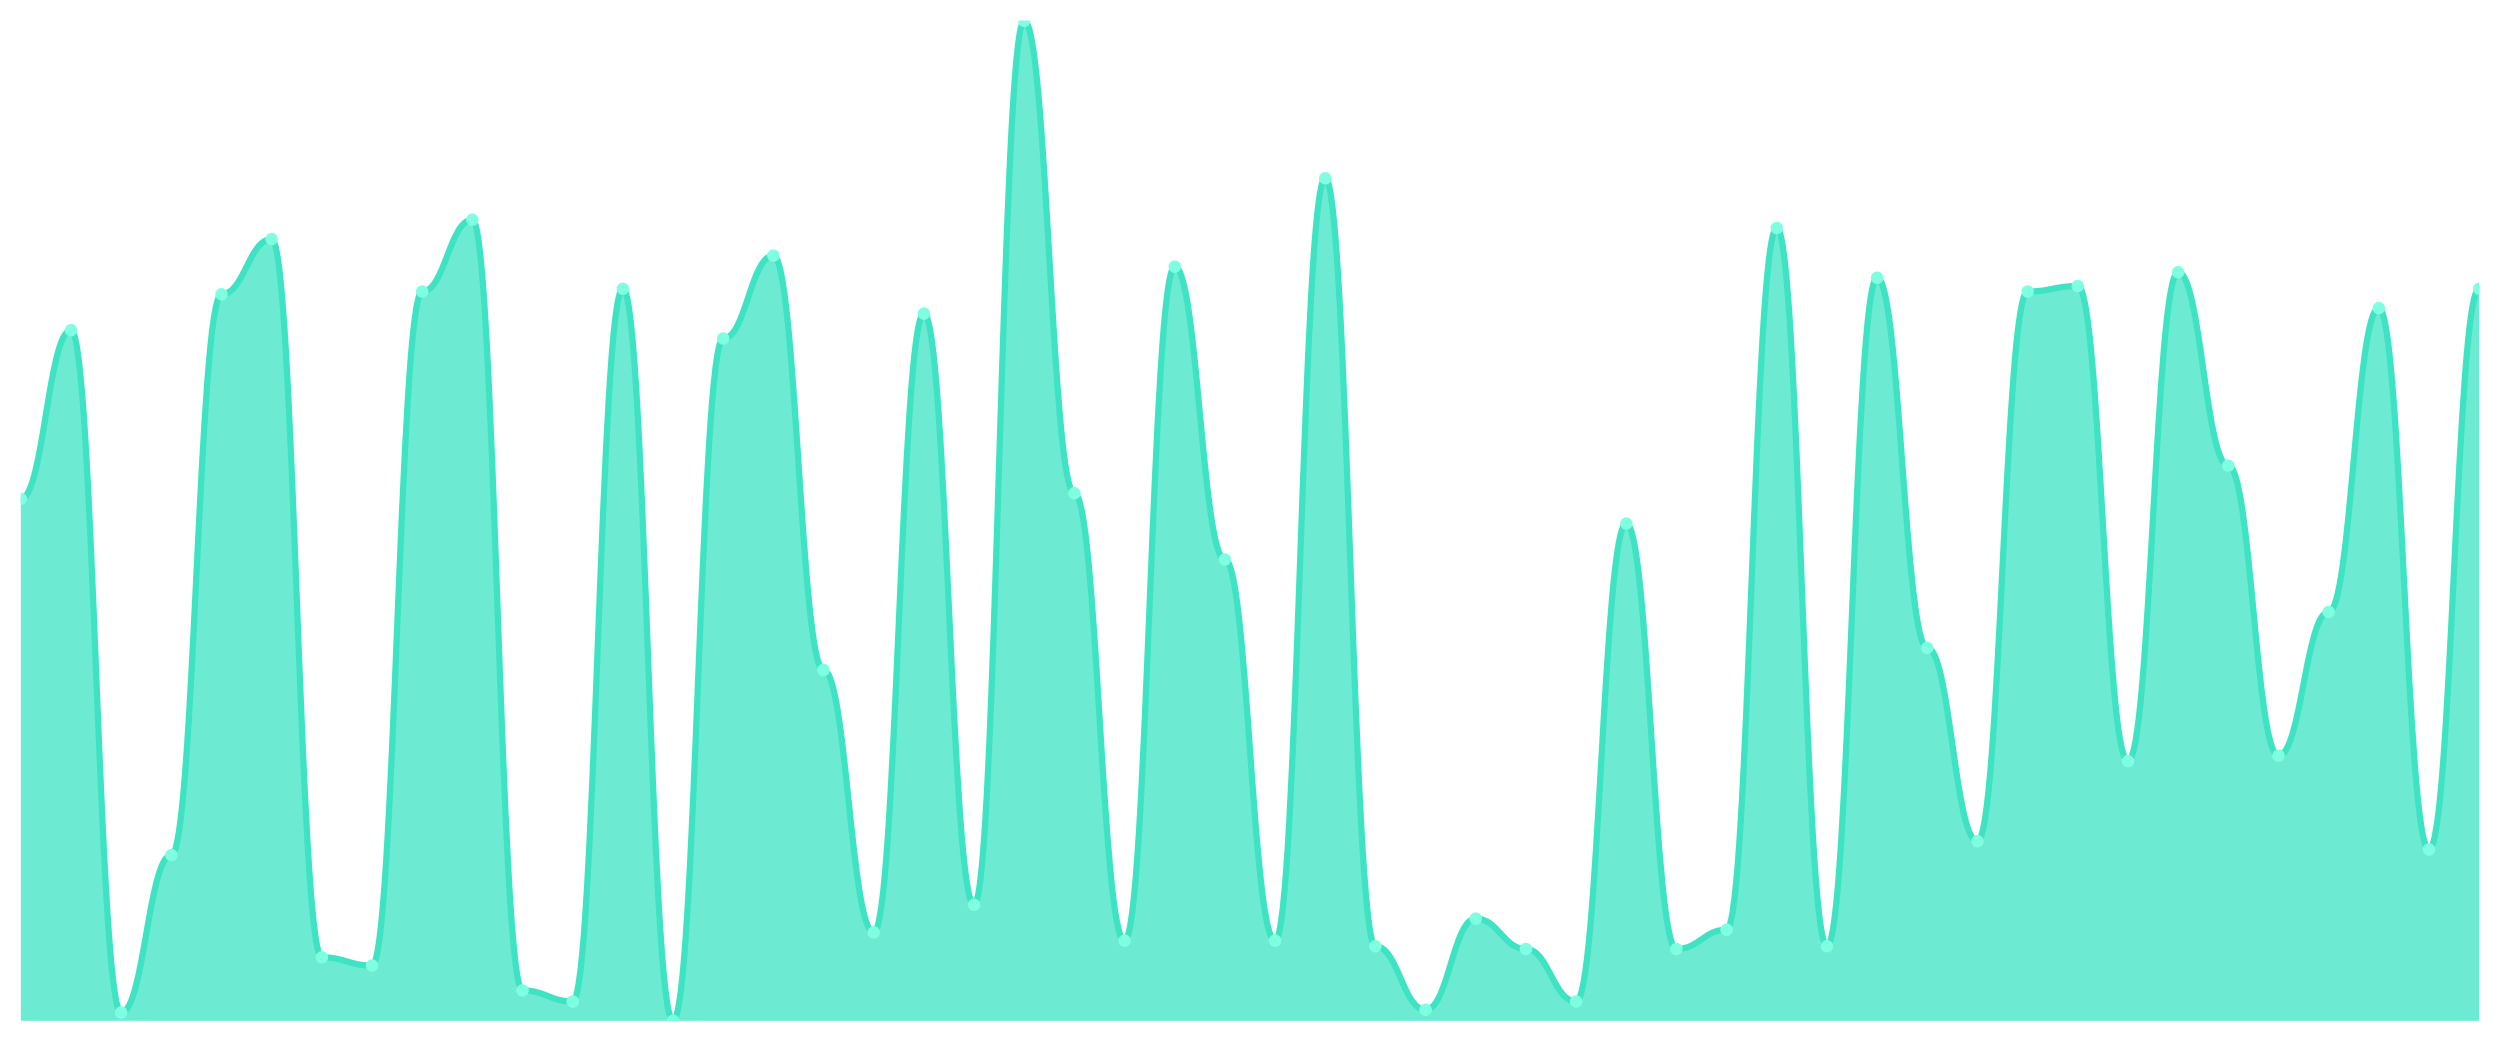
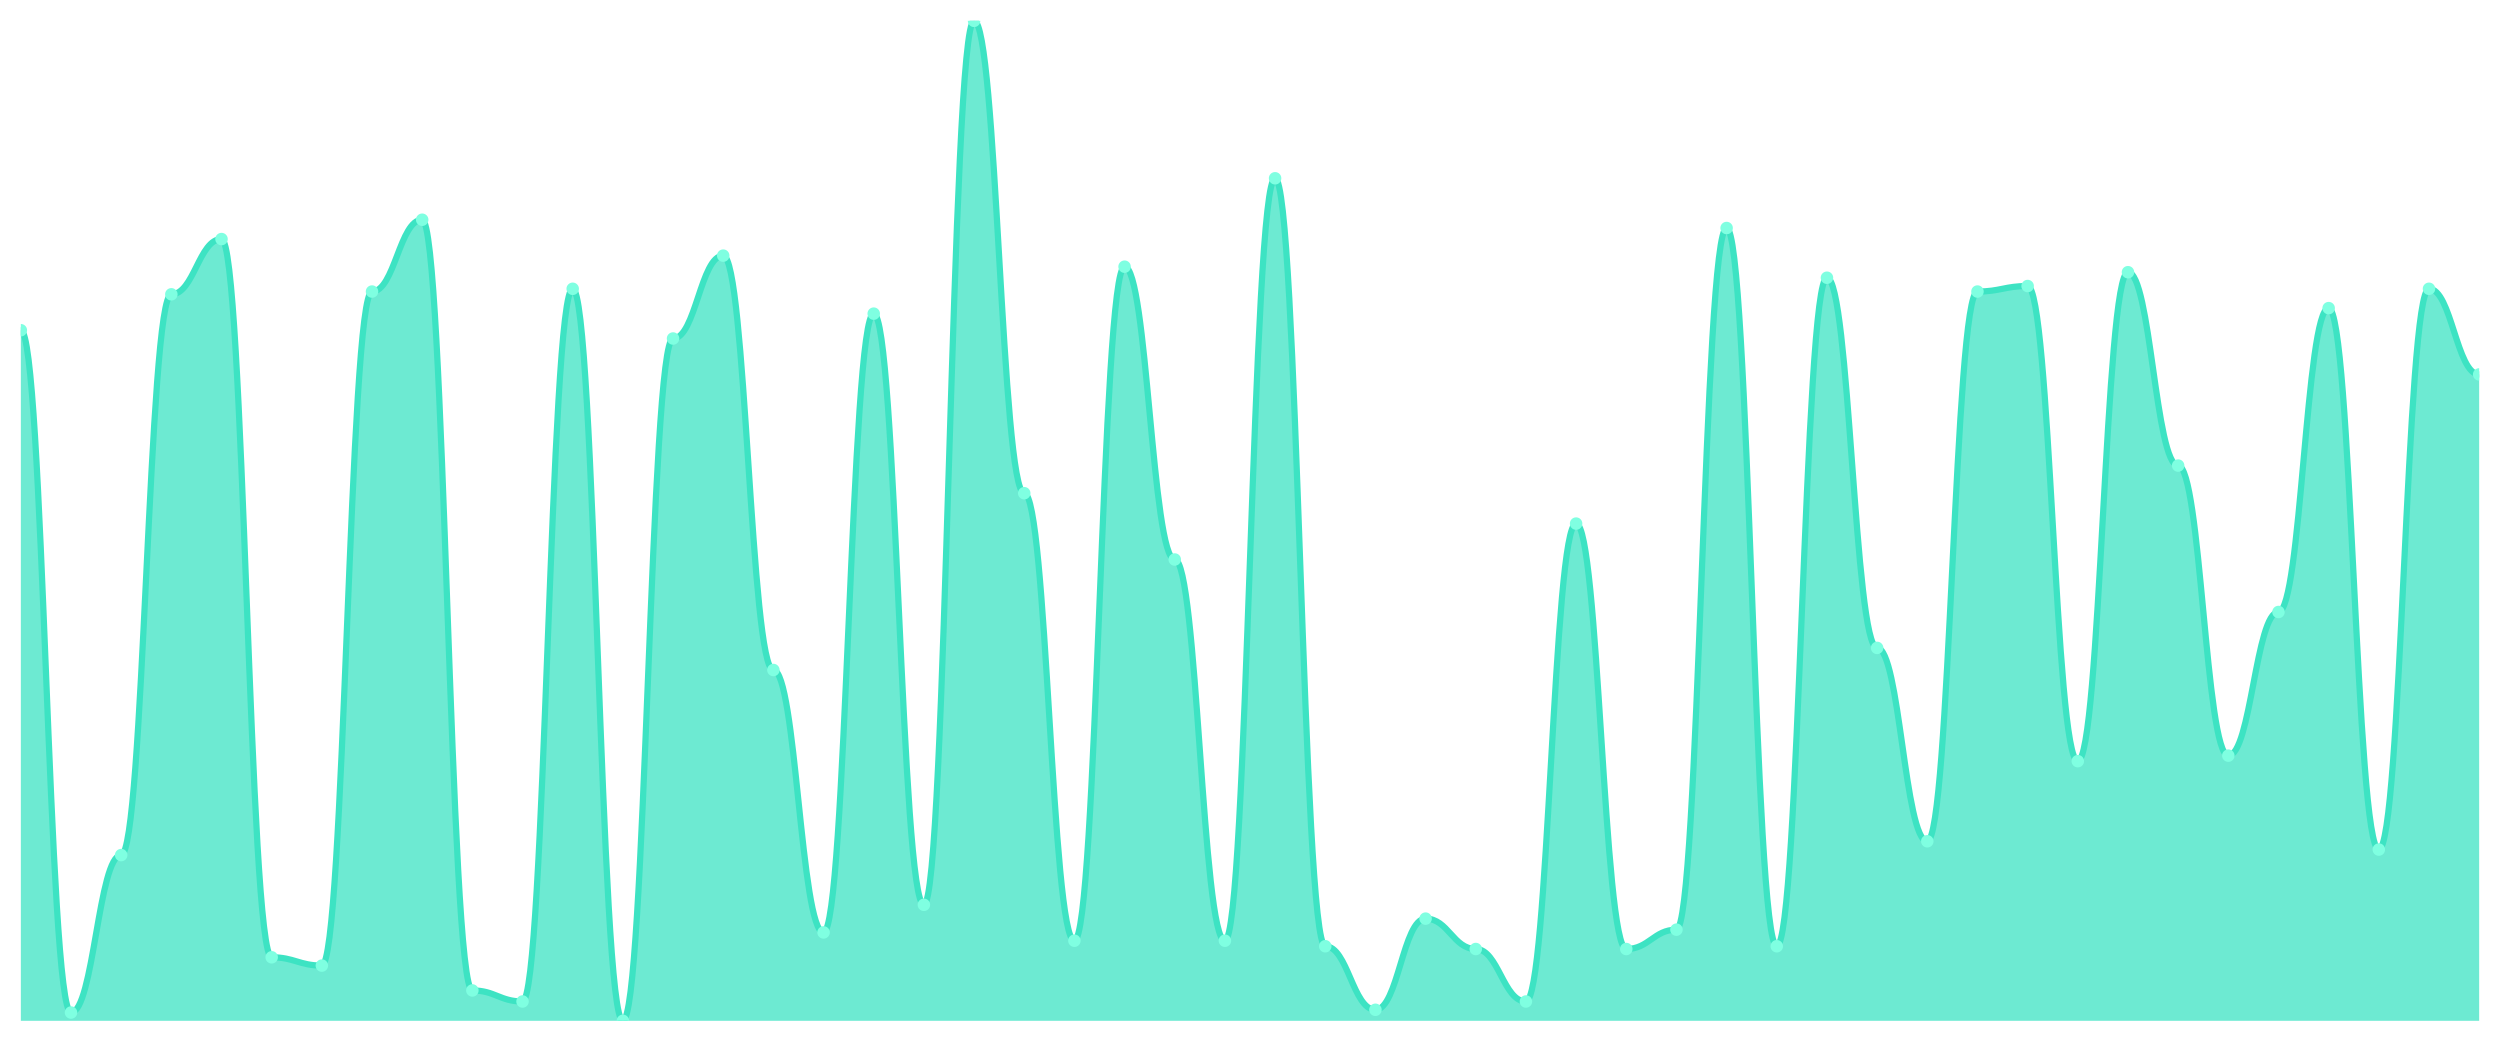
<svg xmlns="http://www.w3.org/2000/svg" viewBox="0 0 1200 500" width="1200" height="500">
  <defs>
    <clipPath id="c">
      <rect x="10" y="10" width="1180" height="480" />
    </clipPath>
  </defs>
  <rect width="1200" height="500" fill="none" />
  <g clip-path="url(#c)">
-     <path d="M 10,490 L 10,239.392 C 20.837,239.392 23.245,158.508 34.082,158.508 C 44.918,158.508 47.327,486.022 58.163,486.022 C 69,486.022 71.408,410.442 82.245,410.442 C 93.082,410.442 95.49,141.271 106.327,141.271 C 117.163,141.271 119.571,114.751 130.408,114.751 C 141.245,114.751 143.653,459.503 154.49,459.503 C 165.327,459.503 167.735,463.481 178.571,463.481 C 189.408,463.481 191.816,139.945 202.653,139.945 C 213.49,139.945 215.898,105.47 226.735,105.47 C 237.571,105.47 239.98,475.414 250.816,475.414 C 261.653,475.414 264.061,480.718 274.898,480.718 C 285.735,480.718 288.143,138.619 298.98,138.619 C 309.816,138.619 312.224,490 323.061,490 C 333.898,490 336.306,162.486 347.143,162.486 C 357.98,162.486 360.388,122.707 371.224,122.707 C 382.061,122.707 384.469,321.602 395.306,321.602 C 406.143,321.602 408.551,447.569 419.388,447.569 C 430.224,447.569 432.633,150.552 443.469,150.552 C 454.306,150.552 456.714,434.309 467.551,434.309 C 478.388,434.309 480.796,10 491.633,10 C 502.469,10 504.878,236.74 515.714,236.74 C 526.551,236.74 528.959,451.547 539.796,451.547 C 550.633,451.547 553.041,128.011 563.878,128.011 C 574.714,128.011 577.122,268.564 587.959,268.564 C 598.796,268.564 601.204,451.547 612.041,451.547 C 622.878,451.547 625.286,85.58 636.122,85.58 C 646.959,85.58 649.367,454.199 660.204,454.199 C 671.041,454.199 673.449,484.696 684.286,484.696 C 695.122,484.696 697.531,440.939 708.367,440.939 C 719.204,440.939 721.612,455.525 732.449,455.525 C 743.286,455.525 745.694,480.718 756.531,480.718 C 767.367,480.718 769.776,251.326 780.612,251.326 C 791.449,251.326 793.857,455.525 804.694,455.525 C 815.531,455.525 817.939,446.243 828.776,446.243 C 839.612,446.243 842.02,109.448 852.857,109.448 C 863.694,109.448 866.102,454.199 876.939,454.199 C 887.776,454.199 890.184,133.315 901.02,133.315 C 911.857,133.315 914.265,310.994 925.102,310.994 C 935.939,310.994 938.347,403.812 949.184,403.812 C 960.02,403.812 962.429,139.945 973.265,139.945 C 984.102,139.945 986.51,137.293 997.347,137.293 C 1008.184,137.293 1010.592,365.359 1021.429,365.359 C 1032.265,365.359 1034.673,130.663 1045.51,130.663 C 1056.347,130.663 1058.755,223.481 1069.592,223.481 C 1080.429,223.481 1082.837,362.707 1093.673,362.707 C 1104.51,362.707 1106.918,293.757 1117.755,293.757 C 1128.592,293.757 1131,147.901 1141.837,147.901 C 1152.673,147.901 1155.082,407.79 1165.918,407.79 C 1176.755,407.79 1179.163,138.619 1190,138.619 L 1190,490 Z" fill="rgba(61,227,195,0.75)" />
-     <path d="M 10,239.392 C 20.837,239.392 23.245,158.508 34.082,158.508 C 44.918,158.508 47.327,486.022 58.163,486.022 C 69,486.022 71.408,410.442 82.245,410.442 C 93.082,410.442 95.49,141.271 106.327,141.271 C 117.163,141.271 119.571,114.751 130.408,114.751 C 141.245,114.751 143.653,459.503 154.49,459.503 C 165.327,459.503 167.735,463.481 178.571,463.481 C 189.408,463.481 191.816,139.945 202.653,139.945 C 213.49,139.945 215.898,105.47 226.735,105.47 C 237.571,105.47 239.98,475.414 250.816,475.414 C 261.653,475.414 264.061,480.718 274.898,480.718 C 285.735,480.718 288.143,138.619 298.98,138.619 C 309.816,138.619 312.224,490 323.061,490 C 333.898,490 336.306,162.486 347.143,162.486 C 357.98,162.486 360.388,122.707 371.224,122.707 C 382.061,122.707 384.469,321.602 395.306,321.602 C 406.143,321.602 408.551,447.569 419.388,447.569 C 430.224,447.569 432.633,150.552 443.469,150.552 C 454.306,150.552 456.714,434.309 467.551,434.309 C 478.388,434.309 480.796,10 491.633,10 C 502.469,10 504.878,236.74 515.714,236.74 C 526.551,236.74 528.959,451.547 539.796,451.547 C 550.633,451.547 553.041,128.011 563.878,128.011 C 574.714,128.011 577.122,268.564 587.959,268.564 C 598.796,268.564 601.204,451.547 612.041,451.547 C 622.878,451.547 625.286,85.58 636.122,85.58 C 646.959,85.58 649.367,454.199 660.204,454.199 C 671.041,454.199 673.449,484.696 684.286,484.696 C 695.122,484.696 697.531,440.939 708.367,440.939 C 719.204,440.939 721.612,455.525 732.449,455.525 C 743.286,455.525 745.694,480.718 756.531,480.718 C 767.367,480.718 769.776,251.326 780.612,251.326 C 791.449,251.326 793.857,455.525 804.694,455.525 C 815.531,455.525 817.939,446.243 828.776,446.243 C 839.612,446.243 842.02,109.448 852.857,109.448 C 863.694,109.448 866.102,454.199 876.939,454.199 C 887.776,454.199 890.184,133.315 901.02,133.315 C 911.857,133.315 914.265,310.994 925.102,310.994 C 935.939,310.994 938.347,403.812 949.184,403.812 C 960.02,403.812 962.429,139.945 973.265,139.945 C 984.102,139.945 986.51,137.293 997.347,137.293 C 1008.184,137.293 1010.592,365.359 1021.429,365.359 C 1032.265,365.359 1034.673,130.663 1045.51,130.663 C 1056.347,130.663 1058.755,223.481 1069.592,223.481 C 1080.429,223.481 1082.837,362.707 1093.673,362.707 C 1104.51,362.707 1106.918,293.757 1117.755,293.757 C 1128.592,293.757 1131,147.901 1141.837,147.901 C 1152.673,147.901 1155.082,407.79 1165.918,407.79 C 1176.755,407.79 1179.163,138.619 1190,138.619" fill="none" stroke="#3de3c3" stroke-width="3" stroke-linecap="round" stroke-linejoin="round" />
-     <circle cx="10" cy="239.392" r="3" fill="#7fffe1" />
-     <circle cx="34.082" cy="158.508" r="3" fill="#7fffe1" />
-     <circle cx="58.163" cy="486.022" r="3" fill="#7fffe1" />
-     <circle cx="82.245" cy="410.442" r="3" fill="#7fffe1" />
-     <circle cx="106.327" cy="141.271" r="3" fill="#7fffe1" />
-     <circle cx="130.408" cy="114.751" r="3" fill="#7fffe1" />
-     <circle cx="154.49" cy="459.503" r="3" fill="#7fffe1" />
-     <circle cx="178.571" cy="463.481" r="3" fill="#7fffe1" />
-     <circle cx="202.653" cy="139.945" r="3" fill="#7fffe1" />
-     <circle cx="226.735" cy="105.47" r="3" fill="#7fffe1" />
-     <circle cx="250.816" cy="475.414" r="3" fill="#7fffe1" />
-     <circle cx="274.898" cy="480.718" r="3" fill="#7fffe1" />
-     <circle cx="298.98" cy="138.619" r="3" fill="#7fffe1" />
-     <circle cx="323.061" cy="490" r="3" fill="#7fffe1" />
-     <circle cx="347.143" cy="162.486" r="3" fill="#7fffe1" />
-     <circle cx="371.224" cy="122.707" r="3" fill="#7fffe1" />
-     <circle cx="395.306" cy="321.602" r="3" fill="#7fffe1" />
-     <circle cx="419.388" cy="447.569" r="3" fill="#7fffe1" />
-     <circle cx="443.469" cy="150.552" r="3" fill="#7fffe1" />
-     <circle cx="467.551" cy="434.309" r="3" fill="#7fffe1" />
-     <circle cx="491.633" cy="10" r="3" fill="#7fffe1" />
-     <circle cx="515.714" cy="236.74" r="3" fill="#7fffe1" />
-     <circle cx="539.796" cy="451.547" r="3" fill="#7fffe1" />
-     <circle cx="563.878" cy="128.011" r="3" fill="#7fffe1" />
-     <circle cx="587.959" cy="268.564" r="3" fill="#7fffe1" />
-     <circle cx="612.041" cy="451.547" r="3" fill="#7fffe1" />
-     <circle cx="636.122" cy="85.58" r="3" fill="#7fffe1" />
-     <circle cx="660.204" cy="454.199" r="3" fill="#7fffe1" />
-     <circle cx="684.286" cy="484.696" r="3" fill="#7fffe1" />
-     <circle cx="708.367" cy="440.939" r="3" fill="#7fffe1" />
-     <circle cx="732.449" cy="455.525" r="3" fill="#7fffe1" />
-     <circle cx="756.531" cy="480.718" r="3" fill="#7fffe1" />
-     <circle cx="780.612" cy="251.326" r="3" fill="#7fffe1" />
-     <circle cx="804.694" cy="455.525" r="3" fill="#7fffe1" />
-     <circle cx="828.776" cy="446.243" r="3" fill="#7fffe1" />
-     <circle cx="852.857" cy="109.448" r="3" fill="#7fffe1" />
-     <circle cx="876.939" cy="454.199" r="3" fill="#7fffe1" />
-     <circle cx="901.02" cy="133.315" r="3" fill="#7fffe1" />
-     <circle cx="925.102" cy="310.994" r="3" fill="#7fffe1" />
-     <circle cx="949.184" cy="403.812" r="3" fill="#7fffe1" />
-     <circle cx="973.265" cy="139.945" r="3" fill="#7fffe1" />
-     <circle cx="997.347" cy="137.293" r="3" fill="#7fffe1" />
-     <circle cx="1021.429" cy="365.359" r="3" fill="#7fffe1" />
-     <circle cx="1045.51" cy="130.663" r="3" fill="#7fffe1" />
-     <circle cx="1069.592" cy="223.481" r="3" fill="#7fffe1" />
-     <circle cx="1093.673" cy="362.707" r="3" fill="#7fffe1" />
-     <circle cx="1117.755" cy="293.757" r="3" fill="#7fffe1" />
-     <circle cx="1141.837" cy="147.901" r="3" fill="#7fffe1" />
-     <circle cx="1165.918" cy="407.79" r="3" fill="#7fffe1" />
-     <circle cx="1190" cy="138.619" r="3" fill="#7fffe1" />
+     <path d="M 10,490 L 10,158.508 C 20.837,158.508 23.245,486.022 34.082,486.022 C 44.918,486.022 47.327,410.442 58.163,410.442 C 69,410.442 71.408,141.271 82.245,141.271 C 93.082,141.271 95.49,114.751 106.327,114.751 C 117.163,114.751 119.571,459.503 130.408,459.503 C 141.245,459.503 143.653,463.481 154.49,463.481 C 165.327,463.481 167.735,139.945 178.571,139.945 C 189.408,139.945 191.816,105.47 202.653,105.47 C 213.49,105.47 215.898,475.414 226.735,475.414 C 237.571,475.414 239.98,480.718 250.816,480.718 C 261.653,480.718 264.061,138.619 274.898,138.619 C 285.735,138.619 288.143,490 298.98,490 C 309.816,490 312.224,162.486 323.061,162.486 C 333.898,162.486 336.306,122.707 347.143,122.707 C 357.98,122.707 360.388,321.602 371.224,321.602 C 382.061,321.602 384.469,447.569 395.306,447.569 C 406.143,447.569 408.551,150.552 419.388,150.552 C 430.224,150.552 432.633,434.309 443.469,434.309 C 454.306,434.309 456.714,10 467.551,10 C 478.388,10 480.796,236.74 491.633,236.74 C 502.469,236.74 504.878,451.547 515.714,451.547 C 526.551,451.547 528.959,128.011 539.796,128.011 C 550.633,128.011 553.041,268.564 563.878,268.564 C 574.714,268.564 577.122,451.547 587.959,451.547 C 598.796,451.547 601.204,85.58 612.041,85.58 C 622.878,85.58 625.286,454.199 636.122,454.199 C 646.959,454.199 649.367,484.696 660.204,484.696 C 671.041,484.696 673.449,440.939 684.286,440.939 C 695.122,440.939 697.531,455.525 708.367,455.525 C 719.204,455.525 721.612,480.718 732.449,480.718 C 743.286,480.718 745.694,251.326 756.531,251.326 C 767.367,251.326 769.776,455.525 780.612,455.525 C 791.449,455.525 793.857,446.243 804.694,446.243 C 815.531,446.243 817.939,109.448 828.776,109.448 C 839.612,109.448 842.02,454.199 852.857,454.199 C 863.694,454.199 866.102,133.315 876.939,133.315 C 887.776,133.315 890.184,310.994 901.02,310.994 C 911.857,310.994 914.265,403.812 925.102,403.812 C 935.939,403.812 938.347,139.945 949.184,139.945 C 960.02,139.945 962.429,137.293 973.265,137.293 C 984.102,137.293 986.51,365.359 997.347,365.359 C 1008.184,365.359 1010.592,130.663 1021.429,130.663 C 1032.265,130.663 1034.673,223.481 1045.51,223.481 C 1056.347,223.481 1058.755,362.707 1069.592,362.707 C 1080.429,362.707 1082.837,293.757 1093.673,293.757 C 1104.51,293.757 1106.918,147.901 1117.755,147.901 C 1128.592,147.901 1131,407.79 1141.837,407.79 C 1152.673,407.79 1155.082,138.619 1165.918,138.619 C 1176.755,138.619 1179.163,179.724 1190,179.724 L 1190,490 Z" fill="rgba(61,227,195,0.75)" />
+     <path d="M 10,158.508 C 20.837,158.508 23.245,486.022 34.082,486.022 C 44.918,486.022 47.327,410.442 58.163,410.442 C 69,410.442 71.408,141.271 82.245,141.271 C 93.082,141.271 95.49,114.751 106.327,114.751 C 117.163,114.751 119.571,459.503 130.408,459.503 C 141.245,459.503 143.653,463.481 154.49,463.481 C 165.327,463.481 167.735,139.945 178.571,139.945 C 189.408,139.945 191.816,105.47 202.653,105.47 C 213.49,105.47 215.898,475.414 226.735,475.414 C 237.571,475.414 239.98,480.718 250.816,480.718 C 261.653,480.718 264.061,138.619 274.898,138.619 C 285.735,138.619 288.143,490 298.98,490 C 309.816,490 312.224,162.486 323.061,162.486 C 333.898,162.486 336.306,122.707 347.143,122.707 C 357.98,122.707 360.388,321.602 371.224,321.602 C 382.061,321.602 384.469,447.569 395.306,447.569 C 406.143,447.569 408.551,150.552 419.388,150.552 C 430.224,150.552 432.633,434.309 443.469,434.309 C 454.306,434.309 456.714,10 467.551,10 C 478.388,10 480.796,236.74 491.633,236.74 C 502.469,236.74 504.878,451.547 515.714,451.547 C 526.551,451.547 528.959,128.011 539.796,128.011 C 550.633,128.011 553.041,268.564 563.878,268.564 C 574.714,268.564 577.122,451.547 587.959,451.547 C 598.796,451.547 601.204,85.58 612.041,85.58 C 622.878,85.58 625.286,454.199 636.122,454.199 C 646.959,454.199 649.367,484.696 660.204,484.696 C 671.041,484.696 673.449,440.939 684.286,440.939 C 695.122,440.939 697.531,455.525 708.367,455.525 C 719.204,455.525 721.612,480.718 732.449,480.718 C 743.286,480.718 745.694,251.326 756.531,251.326 C 767.367,251.326 769.776,455.525 780.612,455.525 C 791.449,455.525 793.857,446.243 804.694,446.243 C 815.531,446.243 817.939,109.448 828.776,109.448 C 839.612,109.448 842.02,454.199 852.857,454.199 C 863.694,454.199 866.102,133.315 876.939,133.315 C 887.776,133.315 890.184,310.994 901.02,310.994 C 911.857,310.994 914.265,403.812 925.102,403.812 C 935.939,403.812 938.347,139.945 949.184,139.945 C 960.02,139.945 962.429,137.293 973.265,137.293 C 984.102,137.293 986.51,365.359 997.347,365.359 C 1008.184,365.359 1010.592,130.663 1021.429,130.663 C 1032.265,130.663 1034.673,223.481 1045.51,223.481 C 1056.347,223.481 1058.755,362.707 1069.592,362.707 C 1080.429,362.707 1082.837,293.757 1093.673,293.757 C 1104.51,293.757 1106.918,147.901 1117.755,147.901 C 1128.592,147.901 1131,407.79 1141.837,407.79 C 1152.673,407.79 1155.082,138.619 1165.918,138.619 C 1176.755,138.619 1179.163,179.724 1190,179.724" fill="none" stroke="#3de3c3" stroke-width="3" stroke-linecap="round" stroke-linejoin="round" />
+     <circle cx="10" cy="158.508" r="3" fill="#7fffe1" />
+     <circle cx="34.082" cy="486.022" r="3" fill="#7fffe1" />
+     <circle cx="58.163" cy="410.442" r="3" fill="#7fffe1" />
+     <circle cx="82.245" cy="141.271" r="3" fill="#7fffe1" />
+     <circle cx="106.327" cy="114.751" r="3" fill="#7fffe1" />
+     <circle cx="130.408" cy="459.503" r="3" fill="#7fffe1" />
+     <circle cx="154.49" cy="463.481" r="3" fill="#7fffe1" />
+     <circle cx="178.571" cy="139.945" r="3" fill="#7fffe1" />
+     <circle cx="202.653" cy="105.47" r="3" fill="#7fffe1" />
+     <circle cx="226.735" cy="475.414" r="3" fill="#7fffe1" />
+     <circle cx="250.816" cy="480.718" r="3" fill="#7fffe1" />
+     <circle cx="274.898" cy="138.619" r="3" fill="#7fffe1" />
+     <circle cx="298.98" cy="490" r="3" fill="#7fffe1" />
+     <circle cx="323.061" cy="162.486" r="3" fill="#7fffe1" />
+     <circle cx="347.143" cy="122.707" r="3" fill="#7fffe1" />
+     <circle cx="371.224" cy="321.602" r="3" fill="#7fffe1" />
+     <circle cx="395.306" cy="447.569" r="3" fill="#7fffe1" />
+     <circle cx="419.388" cy="150.552" r="3" fill="#7fffe1" />
+     <circle cx="443.469" cy="434.309" r="3" fill="#7fffe1" />
+     <circle cx="467.551" cy="10" r="3" fill="#7fffe1" />
+     <circle cx="491.633" cy="236.74" r="3" fill="#7fffe1" />
+     <circle cx="515.714" cy="451.547" r="3" fill="#7fffe1" />
+     <circle cx="539.796" cy="128.011" r="3" fill="#7fffe1" />
+     <circle cx="563.878" cy="268.564" r="3" fill="#7fffe1" />
+     <circle cx="587.959" cy="451.547" r="3" fill="#7fffe1" />
+     <circle cx="612.041" cy="85.58" r="3" fill="#7fffe1" />
+     <circle cx="636.122" cy="454.199" r="3" fill="#7fffe1" />
+     <circle cx="660.204" cy="484.696" r="3" fill="#7fffe1" />
+     <circle cx="684.286" cy="440.939" r="3" fill="#7fffe1" />
+     <circle cx="708.367" cy="455.525" r="3" fill="#7fffe1" />
+     <circle cx="732.449" cy="480.718" r="3" fill="#7fffe1" />
+     <circle cx="756.531" cy="251.326" r="3" fill="#7fffe1" />
+     <circle cx="780.612" cy="455.525" r="3" fill="#7fffe1" />
+     <circle cx="804.694" cy="446.243" r="3" fill="#7fffe1" />
+     <circle cx="828.776" cy="109.448" r="3" fill="#7fffe1" />
+     <circle cx="852.857" cy="454.199" r="3" fill="#7fffe1" />
+     <circle cx="876.939" cy="133.315" r="3" fill="#7fffe1" />
+     <circle cx="901.02" cy="310.994" r="3" fill="#7fffe1" />
+     <circle cx="925.102" cy="403.812" r="3" fill="#7fffe1" />
+     <circle cx="949.184" cy="139.945" r="3" fill="#7fffe1" />
+     <circle cx="973.265" cy="137.293" r="3" fill="#7fffe1" />
+     <circle cx="997.347" cy="365.359" r="3" fill="#7fffe1" />
+     <circle cx="1021.429" cy="130.663" r="3" fill="#7fffe1" />
+     <circle cx="1045.51" cy="223.481" r="3" fill="#7fffe1" />
+     <circle cx="1069.592" cy="362.707" r="3" fill="#7fffe1" />
+     <circle cx="1093.673" cy="293.757" r="3" fill="#7fffe1" />
+     <circle cx="1117.755" cy="147.901" r="3" fill="#7fffe1" />
+     <circle cx="1141.837" cy="407.79" r="3" fill="#7fffe1" />
+     <circle cx="1165.918" cy="138.619" r="3" fill="#7fffe1" />
+     <circle cx="1190" cy="179.724" r="3" fill="#7fffe1" />
  </g>
</svg>
